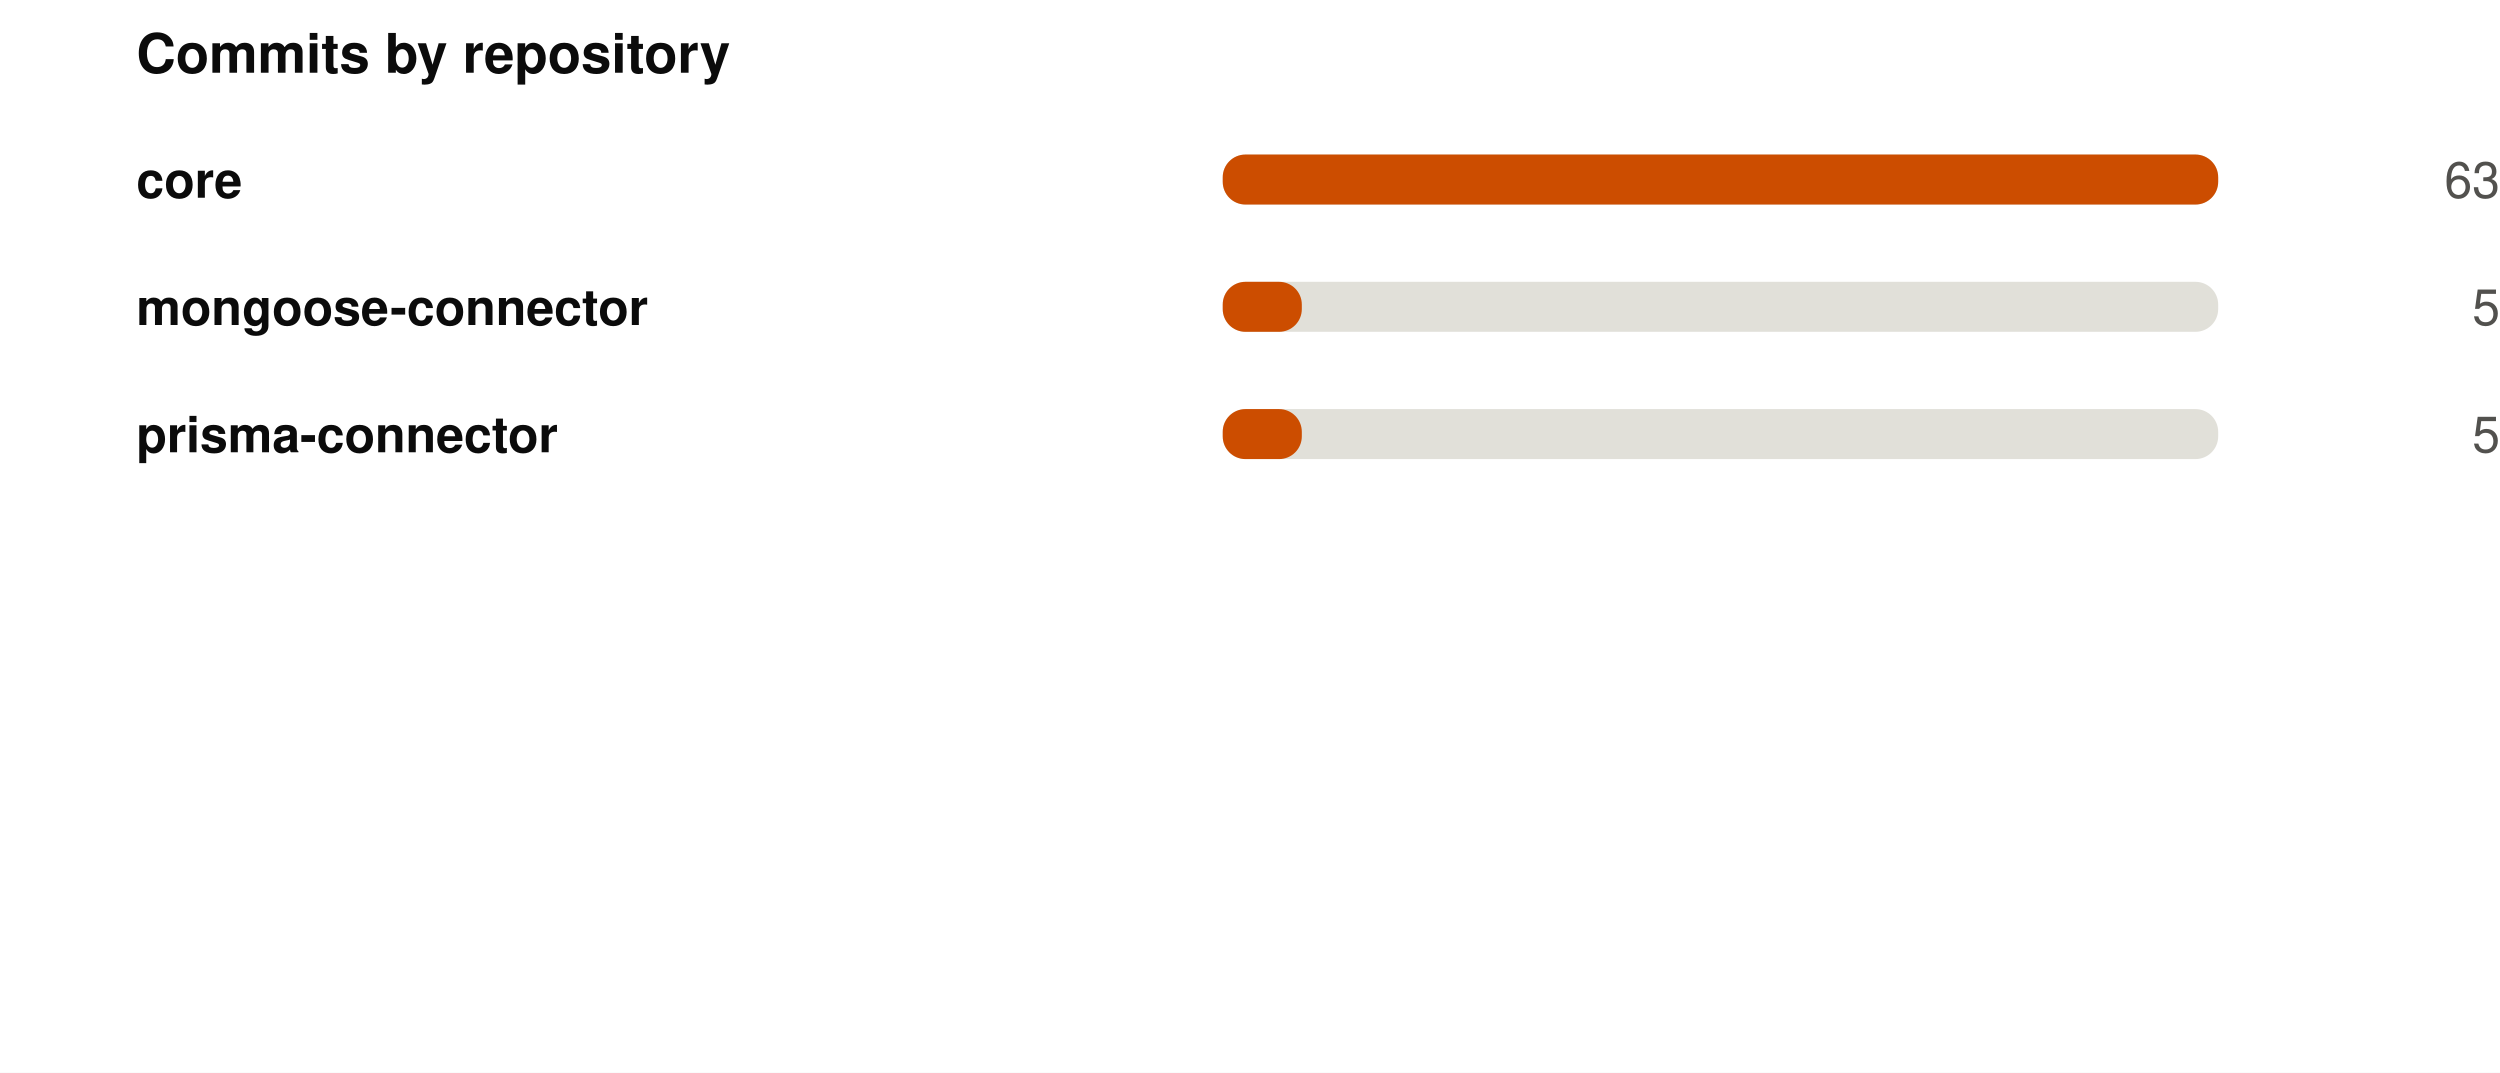
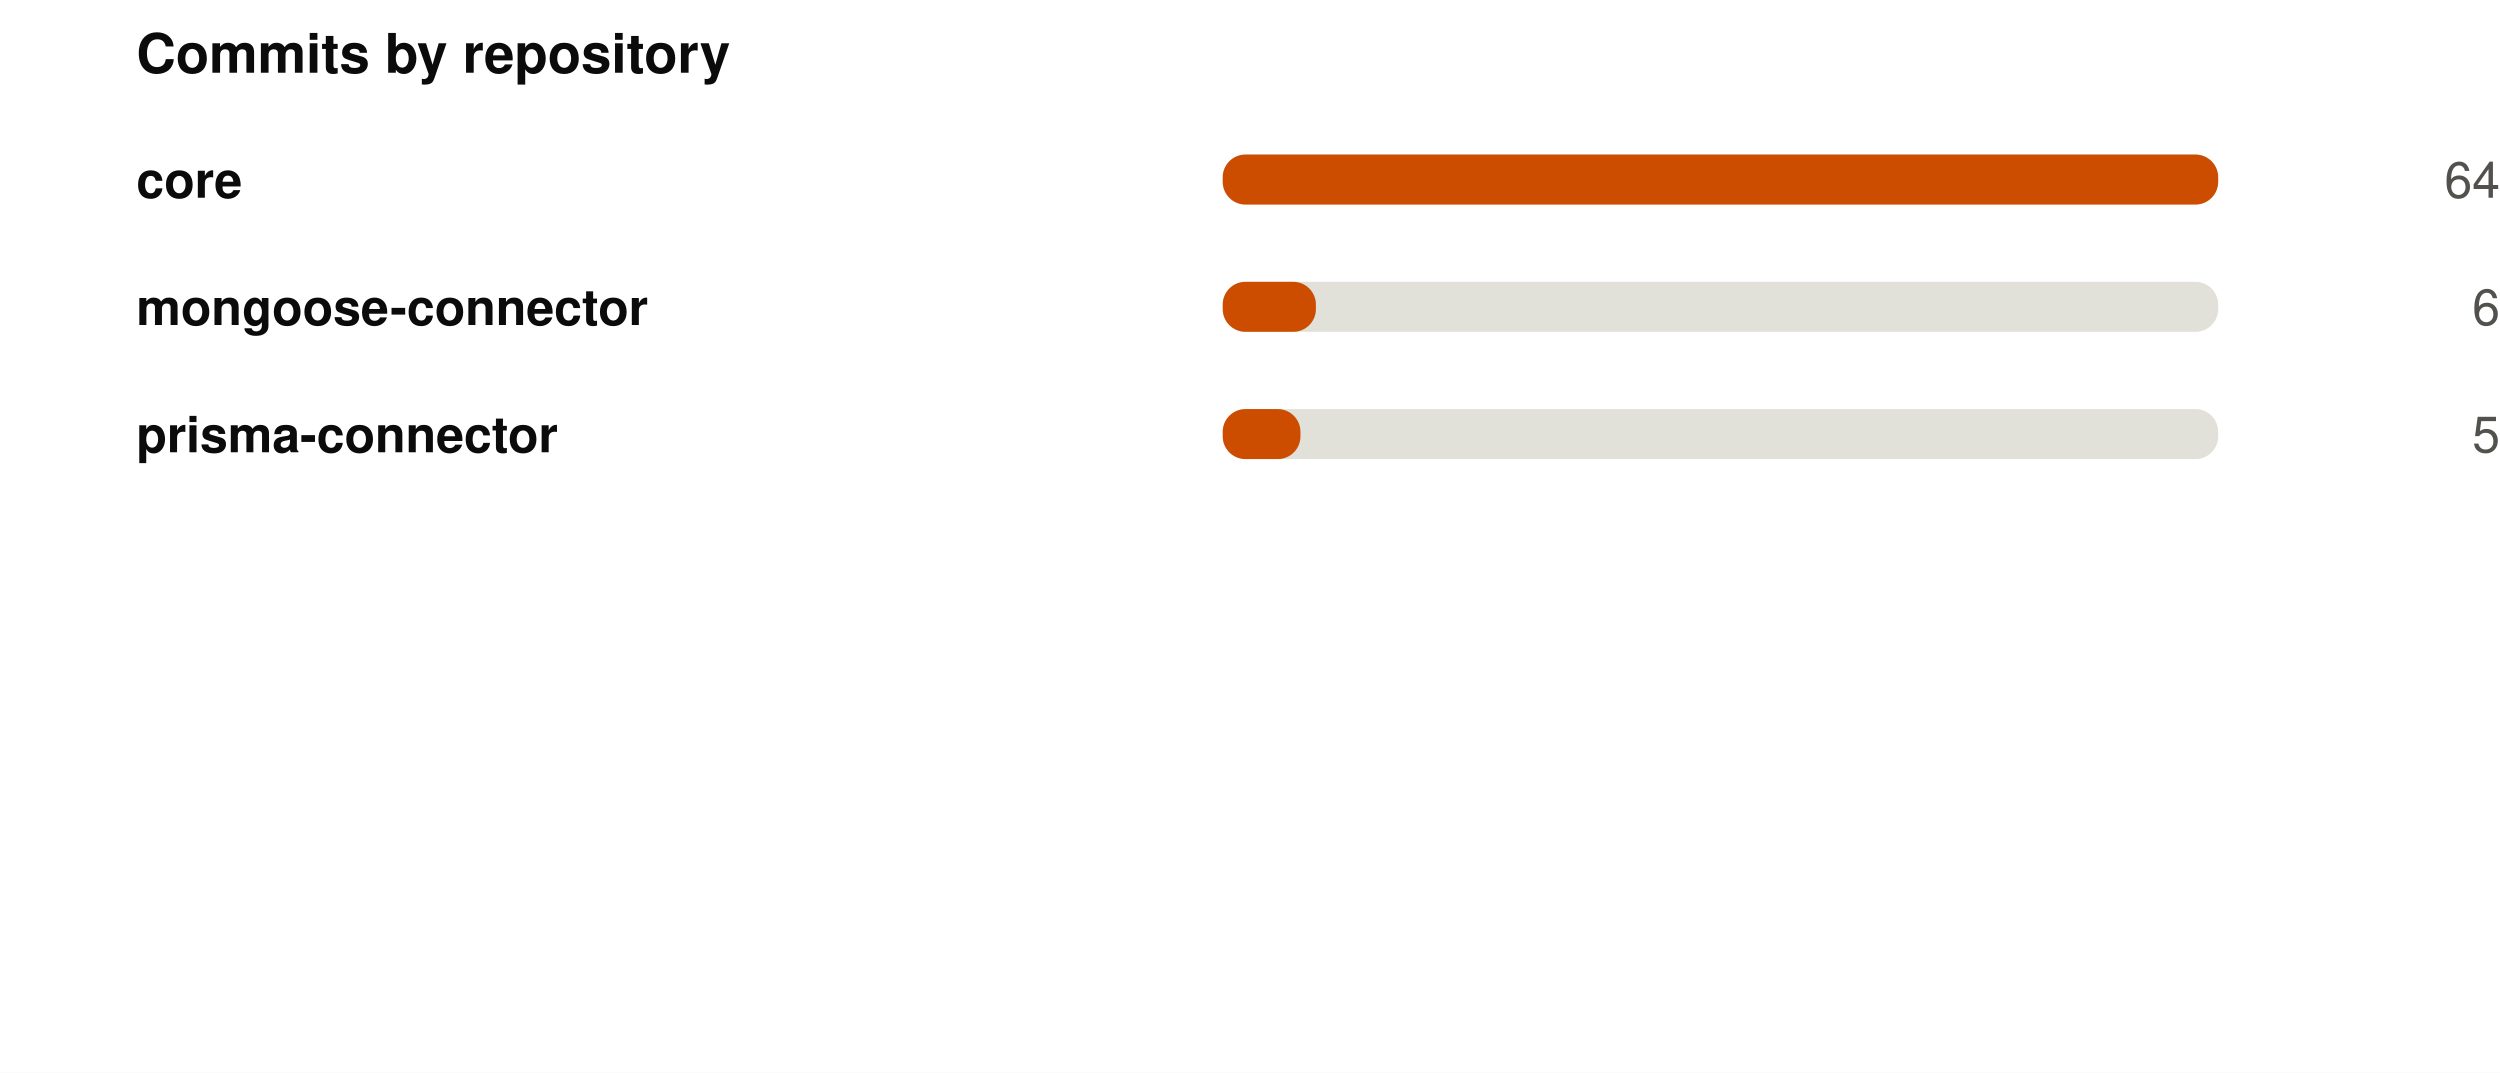
<svg xmlns="http://www.w3.org/2000/svg" width="550" height="236" viewBox="0 0 550 236" role="img">
  <rect width="550" height="236" fill="#ffffff" />
  <style>
@keyframes grow{from{transform:scaleX(0)}}
@keyframes rise{from{opacity:0;transform:translateY(9px)}}
@keyframes fade{from{opacity:0}}
@keyframes draw{to{stroke-dashoffset:0}}
.bar{transform-box:fill-box;transform-origin:left center;animation:grow .9s cubic-bezier(.22,1,.36,1) var(--d,0s) both}
.rise{animation:rise .7s cubic-bezier(.22,1,.36,1) var(--d,0s) both}
.fade{animation:fade .8s ease-out var(--d,0s) both}
.draw{animation:draw 1.7s ease-out .1s both}
@media (prefers-reduced-motion:reduce){
.bar,.rise,.fade,.draw{animation:none;transform:none;opacity:1;stroke-dashoffset:0}
}
</style>
  <g transform="translate(30,0)">
    <text x="0" y="16" font-family="-apple-system,BlinkMacSystemFont,'Segoe UI',Helvetica,Arial,sans-serif" font-size="12" font-weight="700" fill="#0b0b0b" text-anchor="start">Commits by repository</text>
    <text x="0" y="43.5" font-family="-apple-system,BlinkMacSystemFont,'Segoe UI',Helvetica,Arial,sans-serif" font-size="11" font-weight="600" fill="#0b0b0b" text-anchor="start">core</text>
    <rect x="239" y="34" width="219" height="11" rx="5" fill="#e1e0d9" />
    <rect class="bar" style="--d:0.00s" x="239" y="34" width="219.0" height="11" rx="5" fill="#CC4D00" />
    <g class="fade" style="--d:0.00s">
-       <text x="520" y="43.5" font-family="-apple-system,BlinkMacSystemFont,'Segoe UI',Helvetica,Arial,sans-serif" font-size="11" font-weight="400" fill="#52514e" text-anchor="end">63</text>
+       <text x="520" y="43.5" font-family="-apple-system,BlinkMacSystemFont,'Segoe UI',Helvetica,Arial,sans-serif" font-size="11" font-weight="400" fill="#52514e" text-anchor="end">64</text>
    </g>
    <text x="0" y="71.5" font-family="-apple-system,BlinkMacSystemFont,'Segoe UI',Helvetica,Arial,sans-serif" font-size="11" font-weight="600" fill="#0b0b0b" text-anchor="start">mongoose-connector</text>
    <rect x="239" y="62" width="219" height="11" rx="5" fill="#e1e0d9" />
-     <rect class="bar" style="--d:0.07s" x="239" y="62" width="17.4" height="11" rx="5" fill="#CC4D00" />
+     <rect class="bar" style="--d:0.07s" x="239" y="62" width="20.5" height="11" rx="5" fill="#CC4D00" />
    <g class="fade" style="--d:0.07s">
-       <text x="520" y="71.5" font-family="-apple-system,BlinkMacSystemFont,'Segoe UI',Helvetica,Arial,sans-serif" font-size="11" font-weight="400" fill="#52514e" text-anchor="end">5</text>
+       <text x="520" y="71.5" font-family="-apple-system,BlinkMacSystemFont,'Segoe UI',Helvetica,Arial,sans-serif" font-size="11" font-weight="400" fill="#52514e" text-anchor="end">6</text>
    </g>
    <text x="0" y="99.5" font-family="-apple-system,BlinkMacSystemFont,'Segoe UI',Helvetica,Arial,sans-serif" font-size="11" font-weight="600" fill="#0b0b0b" text-anchor="start">prisma-connector</text>
    <rect x="239" y="90" width="219" height="11" rx="5" fill="#e1e0d9" />
-     <rect class="bar" style="--d:0.14s" x="239" y="90" width="17.4" height="11" rx="5" fill="#CC4D00" />
+     <rect class="bar" style="--d:0.14s" x="239" y="90" width="17.1" height="11" rx="5" fill="#CC4D00" />
    <g class="fade" style="--d:0.14s">
      <text x="520" y="99.5" font-family="-apple-system,BlinkMacSystemFont,'Segoe UI',Helvetica,Arial,sans-serif" font-size="11" font-weight="400" fill="#52514e" text-anchor="end">5</text>
    </g>
  </g>
</svg>
